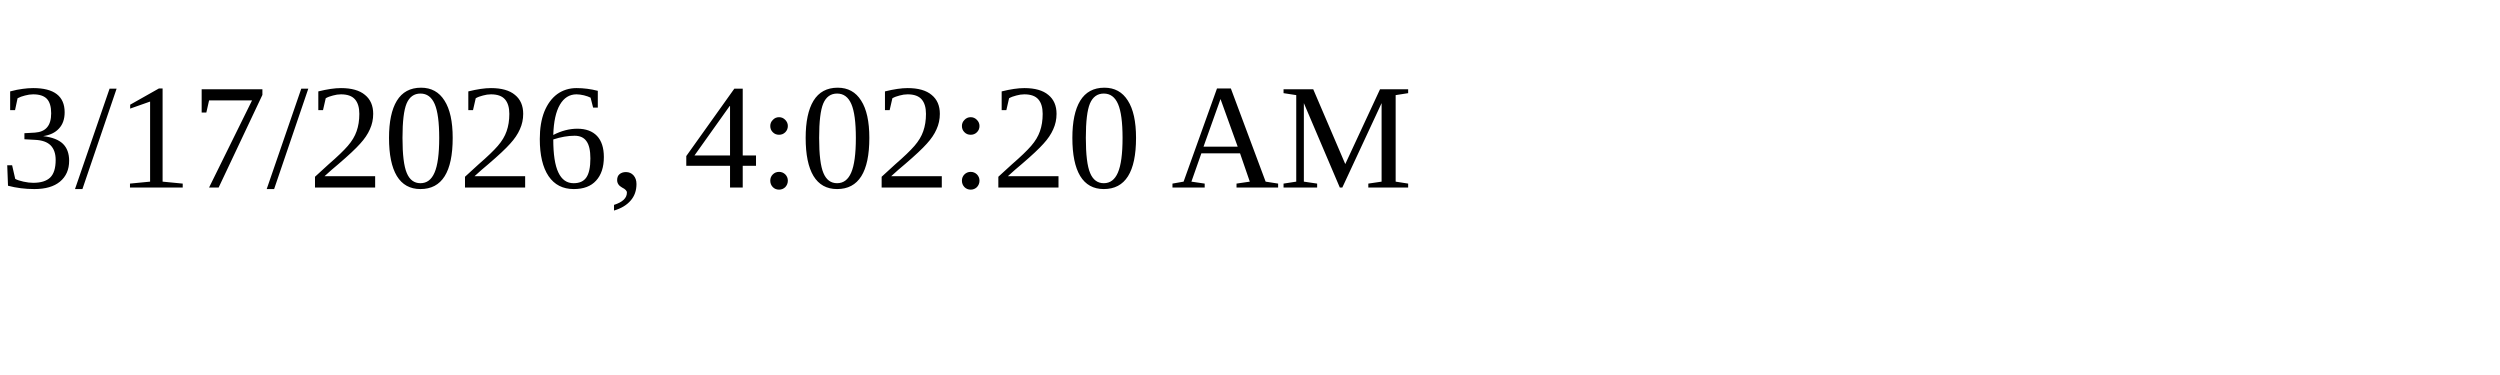
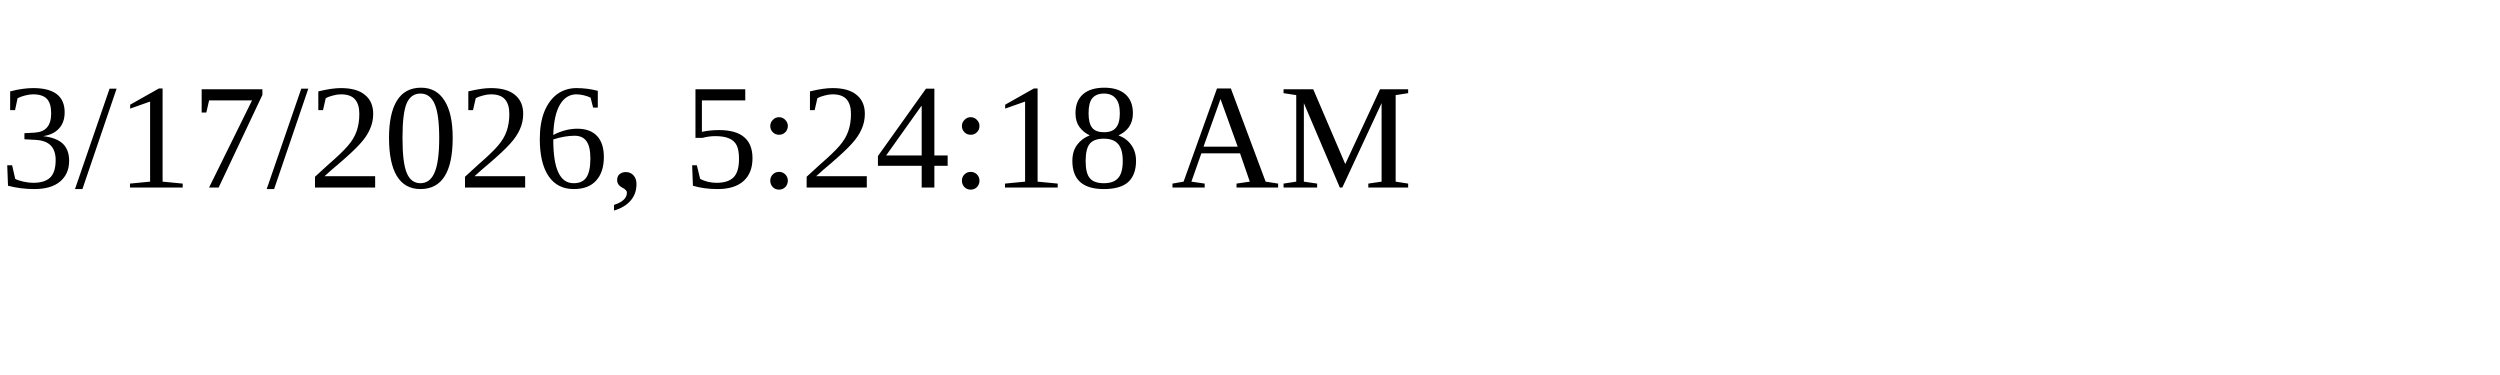
<svg xmlns="http://www.w3.org/2000/svg" height="30" width="200">
-   <text x="0" y="15">3/17/2026, 4:02:20 AM</text>
+   <text x="0" y="15">3/17/2026, 5:24:18 AM</text>
</svg>
